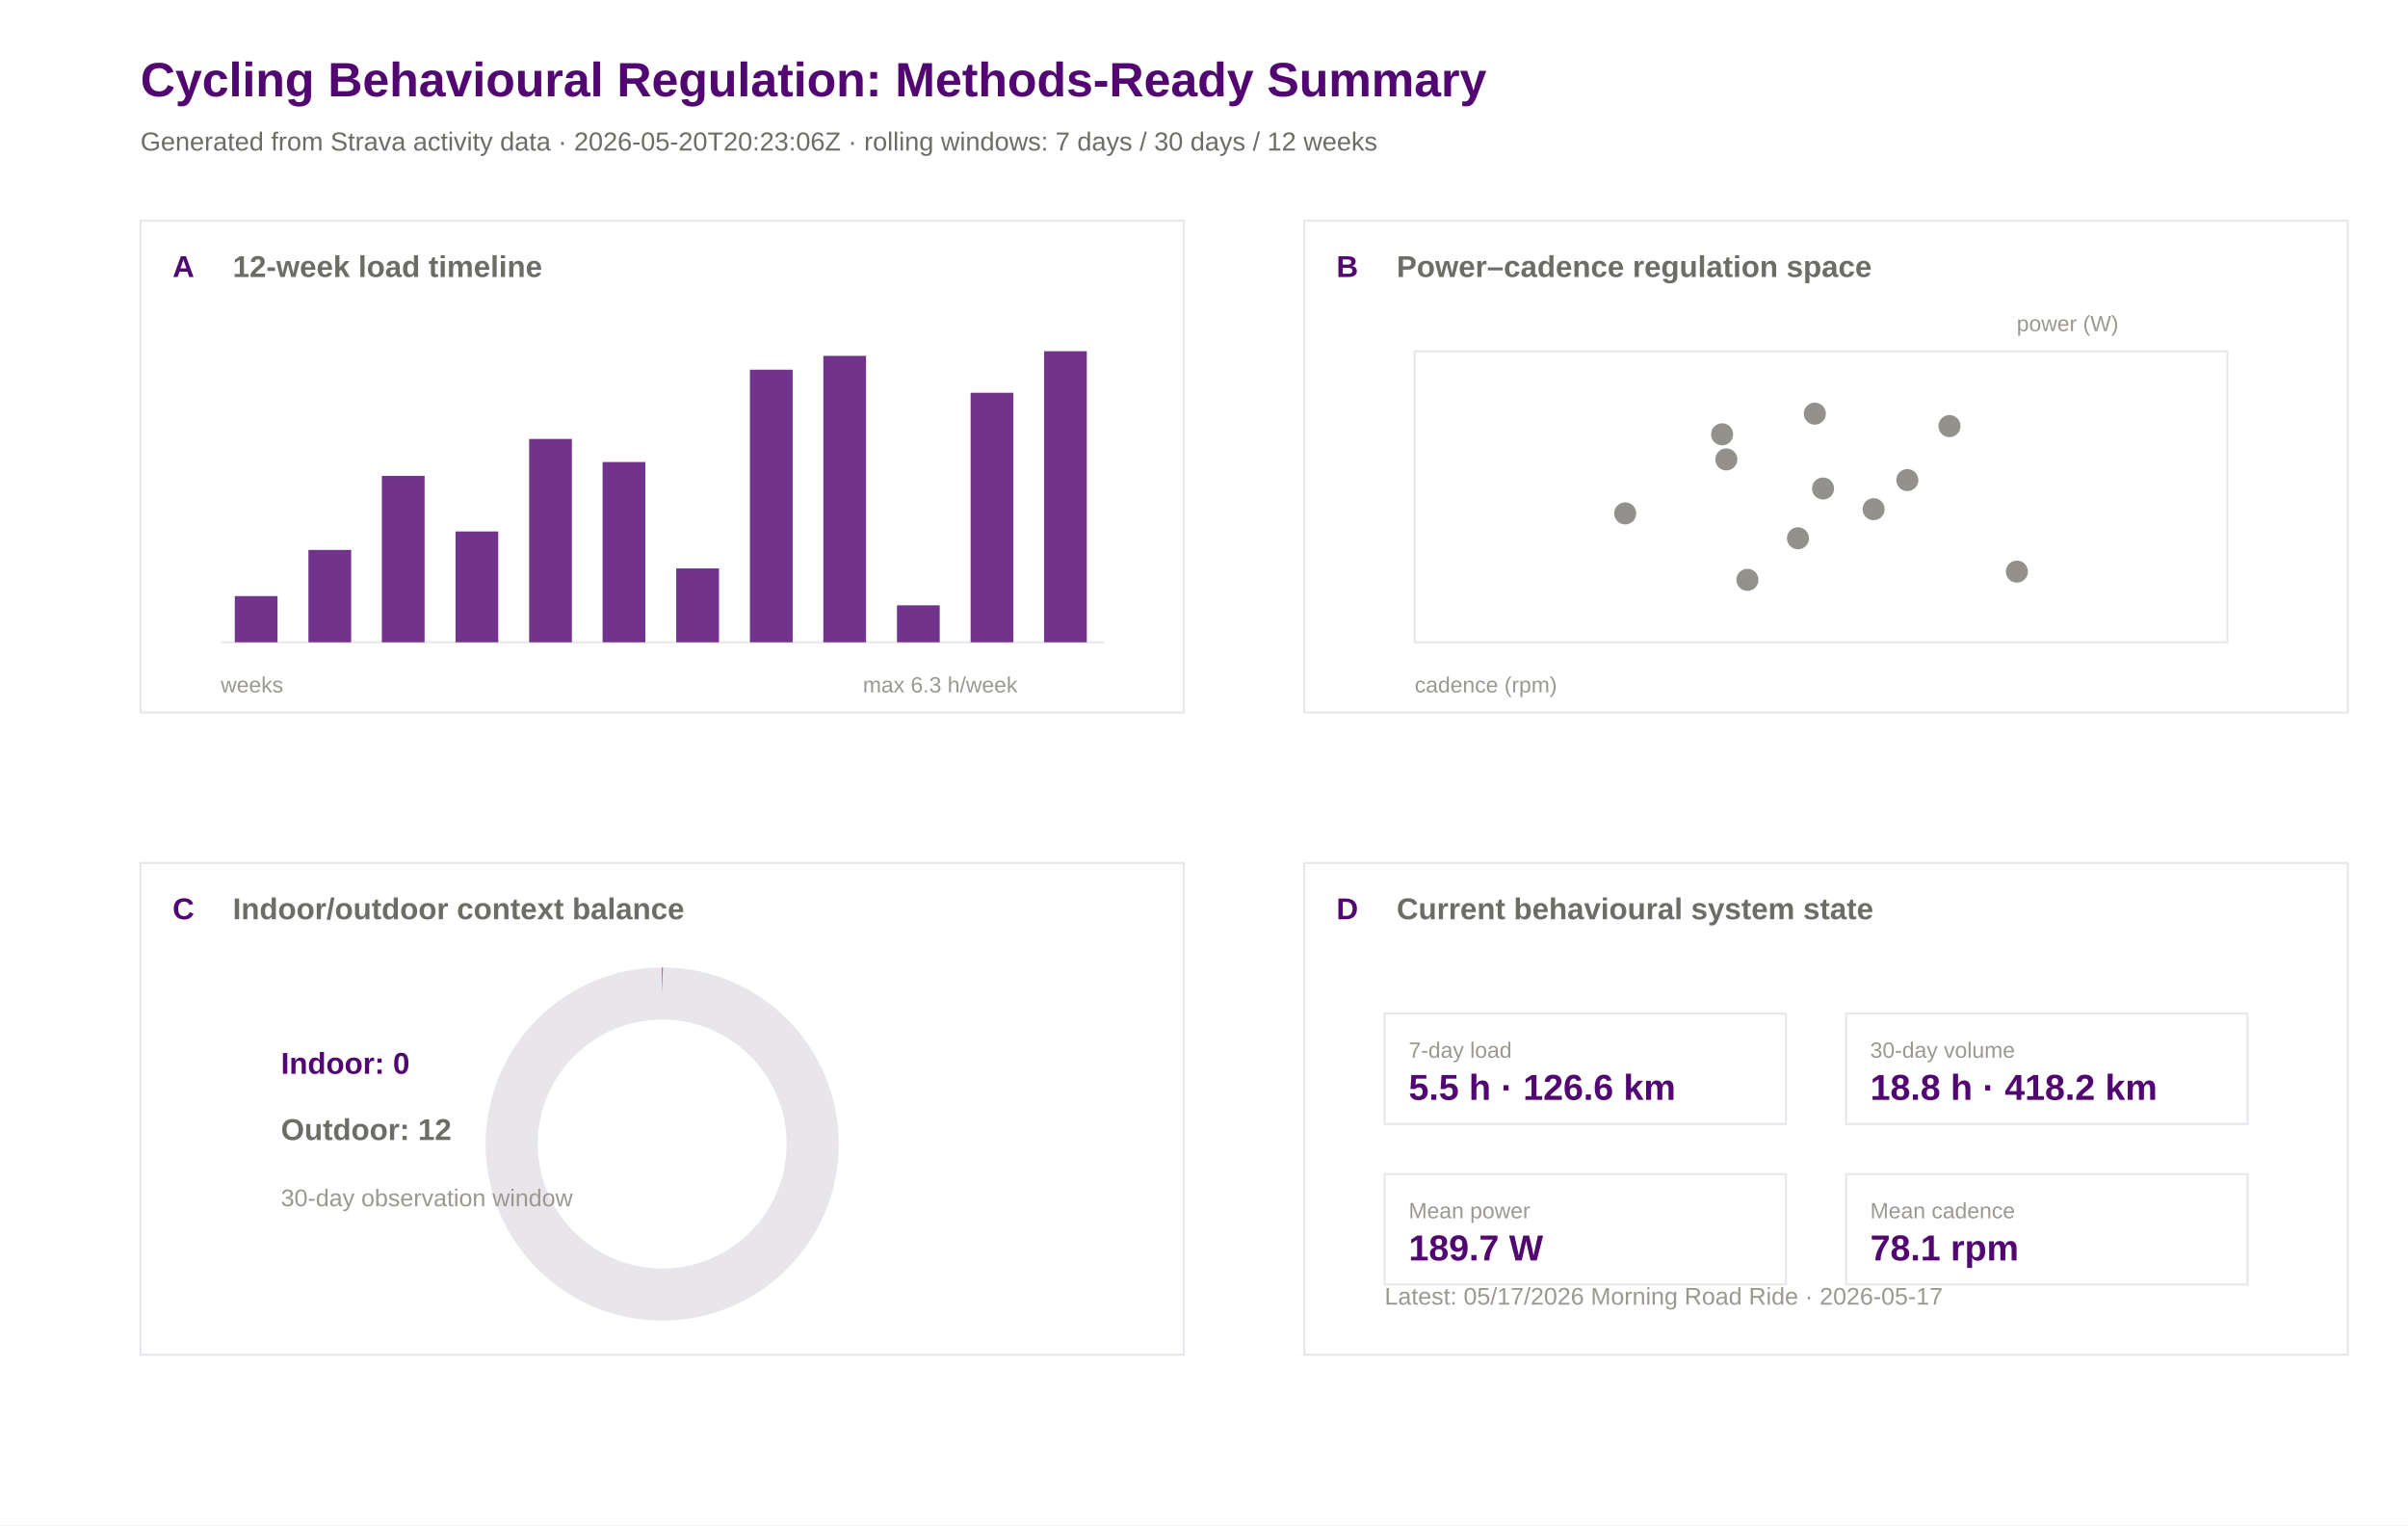
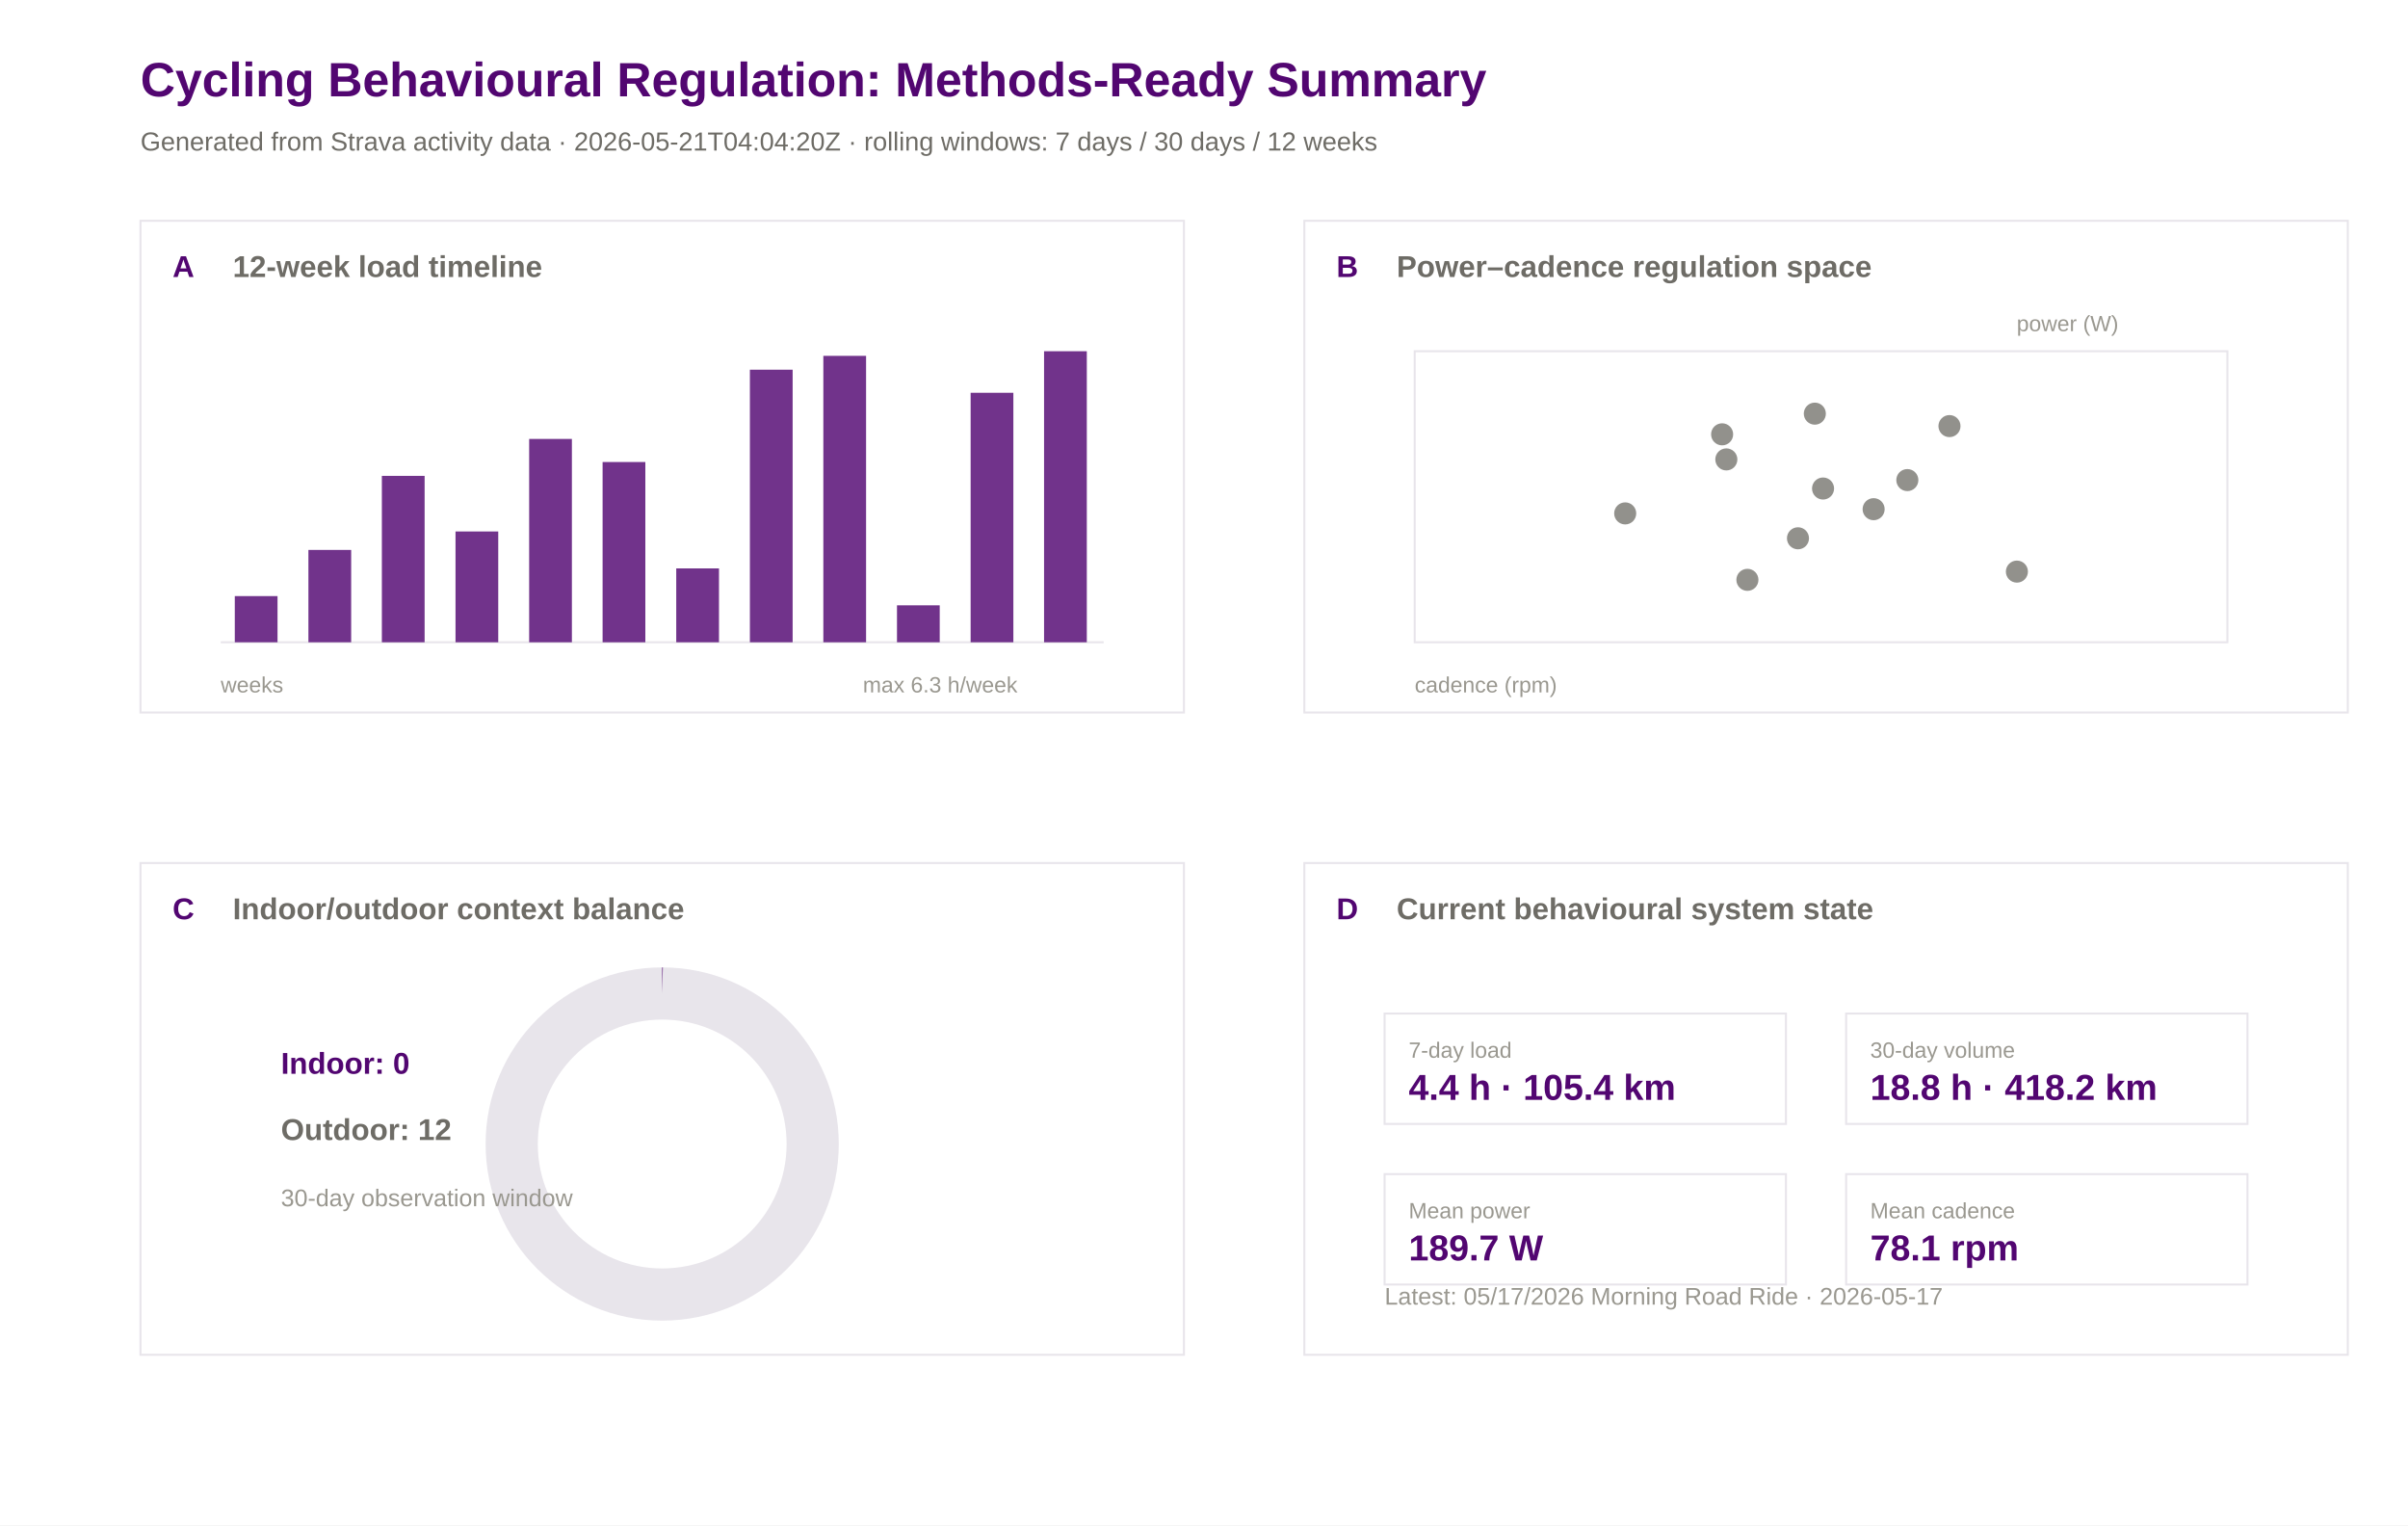
<svg xmlns="http://www.w3.org/2000/svg" width="1200" height="760" viewBox="0 0 1200 760">
  <rect width="100%" height="100%" fill="#ffffff" />
  <text x="70.0" y="48.0" font-family="Arial" font-size="24" font-weight="600" fill="#520671">Cycling Behavioural Regulation: Methods-Ready Summary</text>
-   <text x="70.0" y="75.0" font-family="Arial" font-size="13" font-weight="400" fill="#6e6c66">Generated from Strava activity data · 2026-05-20T20:23:06Z · rolling windows: 7 days / 30 days / 12 weeks</text>
+   <text x="70.0" y="75.0" font-family="Arial" font-size="13" font-weight="400" fill="#6e6c66">Generated from Strava activity data · 2026-05-21T04:04:20Z · rolling windows: 7 days / 30 days / 12 weeks</text>
  <rect x="70" y="110" width="520" height="245" fill="#ffffff" stroke="#e8e5eb" stroke-width="1" />
  <text x="86.0" y="138.0" font-family="Arial" font-size="15" font-weight="600" fill="#520671">A</text>
  <text x="116.0" y="138.0" font-family="Arial" font-size="15" font-weight="600" fill="#6e6c66">12-week load timeline</text>
  <rect x="650" y="110" width="520" height="245" fill="#ffffff" stroke="#e8e5eb" stroke-width="1" />
  <text x="666.0" y="138.0" font-family="Arial" font-size="15" font-weight="600" fill="#520671">B</text>
  <text x="696.0" y="138.0" font-family="Arial" font-size="15" font-weight="600" fill="#6e6c66">Power–cadence regulation space</text>
  <rect x="70" y="430" width="520" height="245" fill="#ffffff" stroke="#e8e5eb" stroke-width="1" />
  <text x="86.0" y="458.0" font-family="Arial" font-size="15" font-weight="600" fill="#520671">C</text>
  <text x="116.0" y="458.0" font-family="Arial" font-size="15" font-weight="600" fill="#6e6c66">Indoor/outdoor context balance</text>
  <rect x="650" y="430" width="520" height="245" fill="#ffffff" stroke="#e8e5eb" stroke-width="1" />
  <text x="666.0" y="458.0" font-family="Arial" font-size="15" font-weight="600" fill="#520671">D</text>
  <text x="696.0" y="458.0" font-family="Arial" font-size="15" font-weight="600" fill="#6e6c66">Current behavioural system state</text>
  <line x1="110" y1="320" x2="550" y2="320" stroke="#e8e5eb" />
  <rect x="117.0" y="297.0" width="21.3" height="23.0" fill="#520671" opacity="0.82" />
  <rect x="153.7" y="274.0" width="21.3" height="46.0" fill="#520671" opacity="0.82" />
  <rect x="190.3" y="237.1" width="21.3" height="82.9" fill="#520671" opacity="0.82" />
  <rect x="227.0" y="264.8" width="21.3" height="55.2" fill="#520671" opacity="0.82" />
  <rect x="263.7" y="218.7" width="21.3" height="101.3" fill="#520671" opacity="0.82" />
  <rect x="300.3" y="230.2" width="21.3" height="89.8" fill="#520671" opacity="0.82" />
  <rect x="337.0" y="283.2" width="21.3" height="36.8" fill="#520671" opacity="0.82" />
  <rect x="373.7" y="184.2" width="21.3" height="135.8" fill="#520671" opacity="0.82" />
  <rect x="410.3" y="177.3" width="21.3" height="142.7" fill="#520671" opacity="0.82" />
  <rect x="447.0" y="301.6" width="21.3" height="18.4" fill="#520671" opacity="0.82" />
  <rect x="483.7" y="195.7" width="21.3" height="124.3" fill="#520671" opacity="0.82" />
  <rect x="520.3" y="175.0" width="21.3" height="145.0" fill="#520671" opacity="0.82" />
  <text x="110.0" y="345.0" font-family="Arial" font-size="11" font-weight="400" fill="#9a9890">weeks</text>
  <text x="430.0" y="345.0" font-family="Arial" font-size="11" font-weight="400" fill="#9a9890">max 6.3 h/week</text>
  <rect x="705" y="175" width="405" height="145" fill="#ffffff" stroke="#e8e5eb" />
  <circle cx="950.5" cy="239.2" r="5.5" fill="#6e6c66" opacity="0.75" />
  <circle cx="860.3" cy="228.9" r="5.5" fill="#6e6c66" opacity="0.75" />
  <circle cx="904.4" cy="206.1" r="5.5" fill="#6e6c66" opacity="0.75" />
  <circle cx="858.2" cy="216.4" r="5.5" fill="#6e6c66" opacity="0.75" />
  <circle cx="933.7" cy="253.7" r="5.5" fill="#6e6c66" opacity="0.75" />
  <circle cx="809.9" cy="255.8" r="5.5" fill="#6e6c66" opacity="0.75" />
  <circle cx="870.8" cy="288.9" r="5.5" fill="#6e6c66" opacity="0.75" />
  <circle cx="908.5" cy="243.4" r="5.5" fill="#6e6c66" opacity="0.75" />
  <circle cx="896.0" cy="268.2" r="5.5" fill="#6e6c66" opacity="0.75" />
  <circle cx="1005.1" cy="284.8" r="5.5" fill="#6e6c66" opacity="0.75" />
  <circle cx="971.5" cy="212.3" r="5.5" fill="#6e6c66" opacity="0.75" />
  <text x="705.0" y="345.0" font-family="Arial" font-size="11" font-weight="400" fill="#9a9890">cadence (rpm)</text>
  <text x="1005.0" y="165.0" font-family="Arial" font-size="11" font-weight="400" fill="#9a9890">power (W)</text>
  <circle cx="330" cy="570" r="75" fill="none" stroke="#e8e5eb" stroke-width="26" />
  <circle cx="330" cy="570" r="75" fill="none" stroke="#520671" stroke-width="26" stroke-dasharray="0.0 471.2" transform="rotate(-90 330 570)" />
  <text x="140.0" y="535.0" font-family="Arial" font-size="15" font-weight="600" fill="#520671">Indoor: 0</text>
  <text x="140.0" y="568.0" font-family="Arial" font-size="15" font-weight="600" fill="#6e6c66">Outdoor: 12</text>
  <text x="140.0" y="601.0" font-family="Arial" font-size="12" font-weight="400" fill="#9a9890">30-day observation window</text>
  <rect x="690" y="505" width="200" height="55" fill="#ffffff" stroke="#e8e5eb" />
  <text x="702.0" y="527.0" font-family="Arial" font-size="11" font-weight="500" fill="#9a9890">7-day load</text>
-   <text x="702.0" y="548.0" font-family="Arial" font-size="18" font-weight="600" fill="#520671">5.5 h · 126.6 km</text>
+   <text x="702.0" y="548.0" font-family="Arial" font-size="18" font-weight="600" fill="#520671">4.4 h · 105.4 km</text>
  <rect x="920" y="505" width="200" height="55" fill="#ffffff" stroke="#e8e5eb" />
  <text x="932.0" y="527.0" font-family="Arial" font-size="11" font-weight="500" fill="#9a9890">30-day volume</text>
  <text x="932.0" y="548.0" font-family="Arial" font-size="18" font-weight="600" fill="#520671">18.8 h · 418.2 km</text>
  <rect x="690" y="585" width="200" height="55" fill="#ffffff" stroke="#e8e5eb" />
  <text x="702.0" y="607.0" font-family="Arial" font-size="11" font-weight="500" fill="#9a9890">Mean power</text>
  <text x="702.0" y="628.0" font-family="Arial" font-size="18" font-weight="600" fill="#520671">189.7 W</text>
  <rect x="920" y="585" width="200" height="55" fill="#ffffff" stroke="#e8e5eb" />
  <text x="932.0" y="607.0" font-family="Arial" font-size="11" font-weight="500" fill="#9a9890">Mean cadence</text>
  <text x="932.0" y="628.0" font-family="Arial" font-size="18" font-weight="600" fill="#520671">78.1 rpm</text>
  <text x="690.0" y="650.0" font-family="Arial" font-size="12" font-weight="400" fill="#9a9890">Latest: 05/17/2026 Morning Road Ride · 2026-05-17</text>
</svg>
